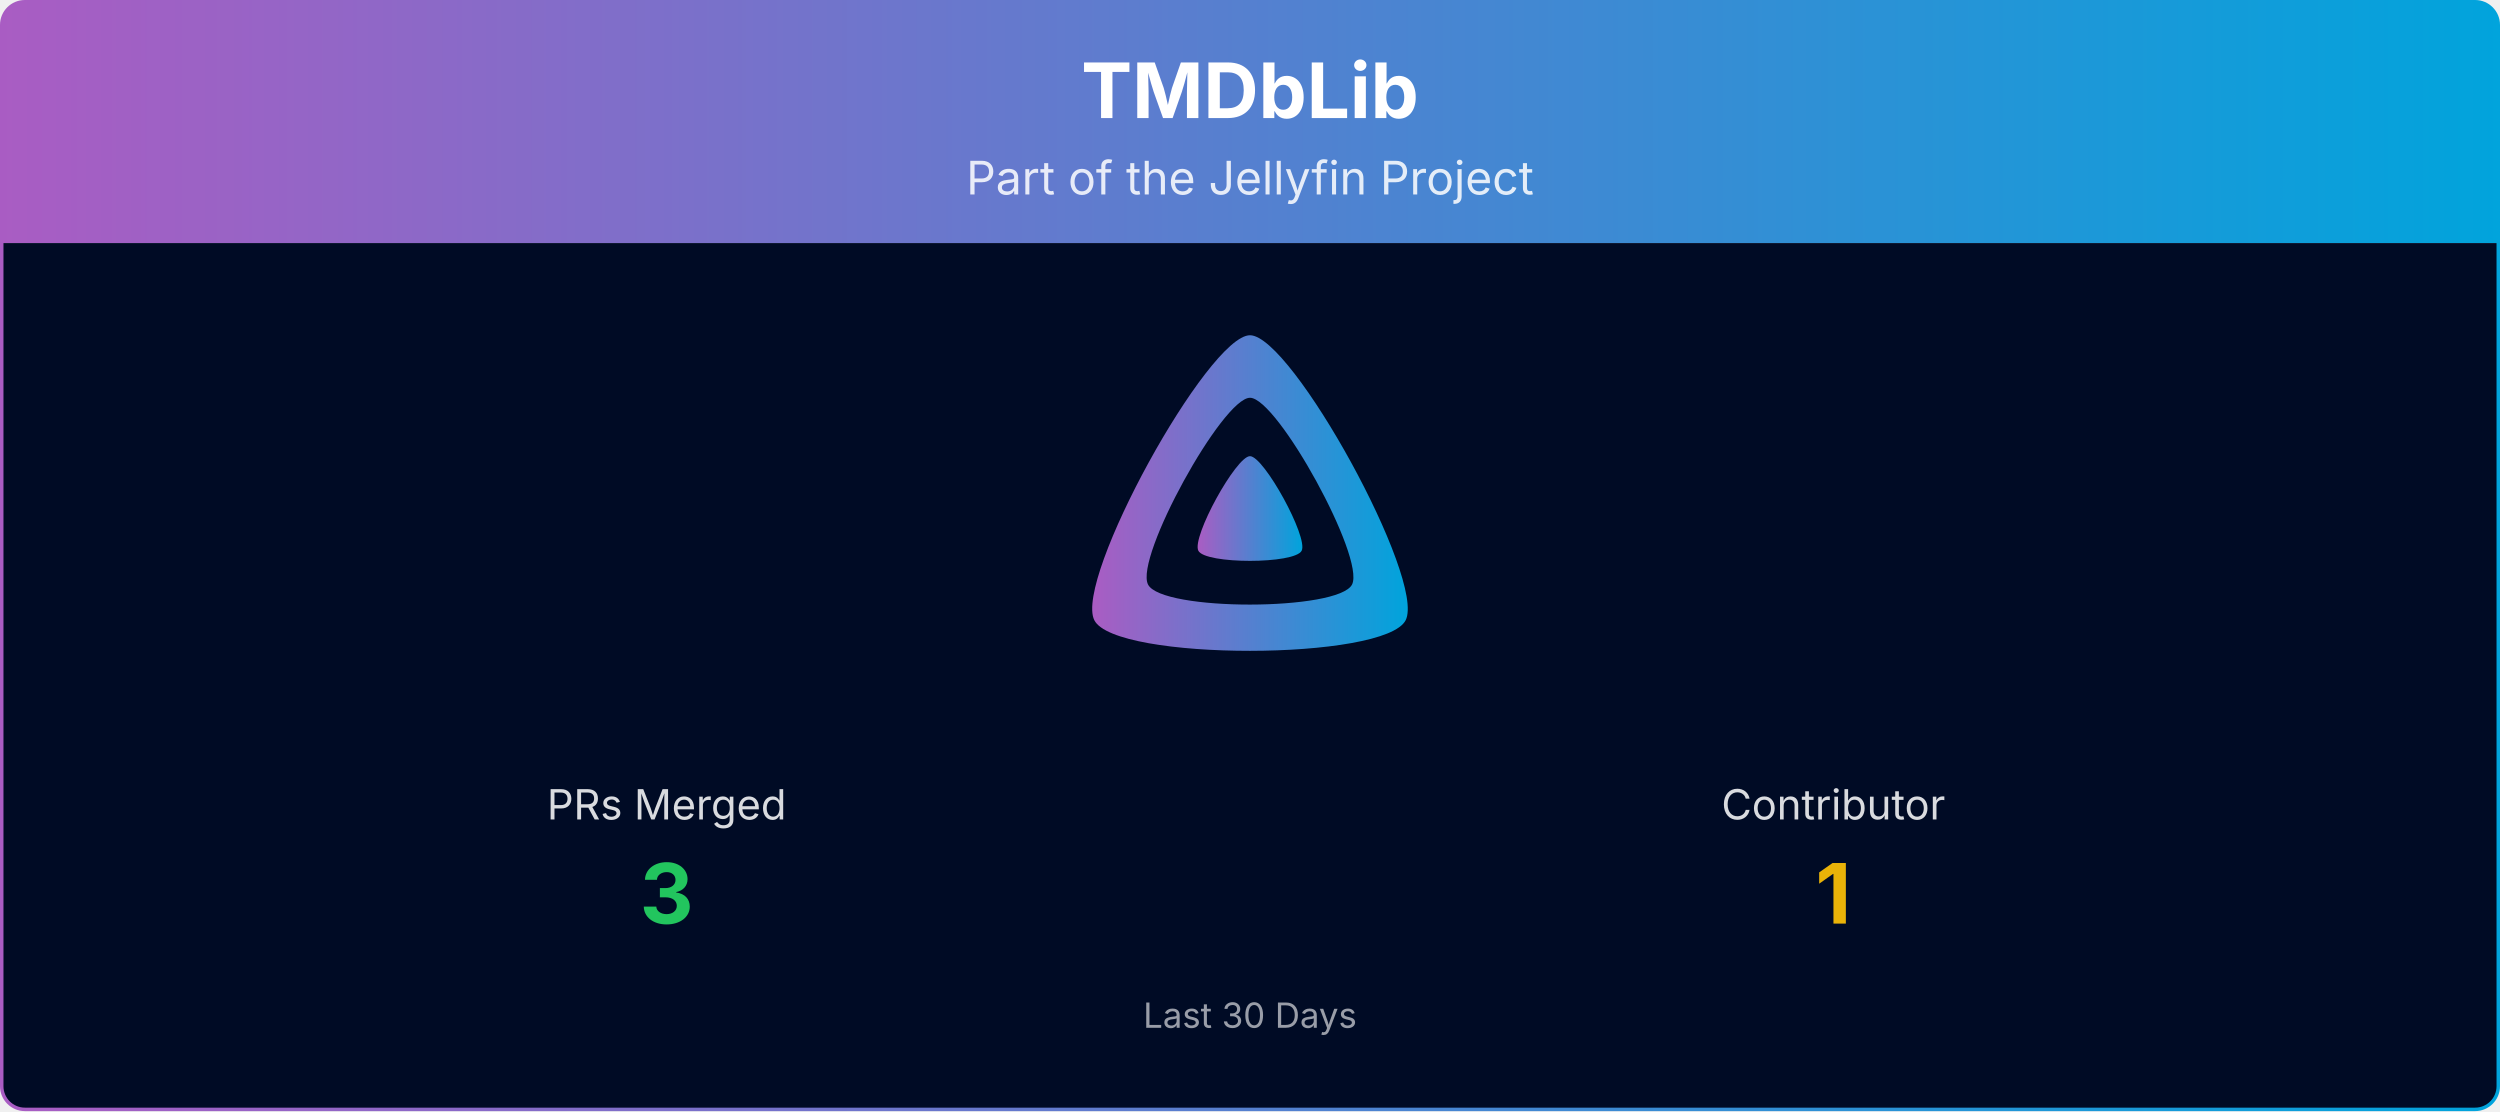
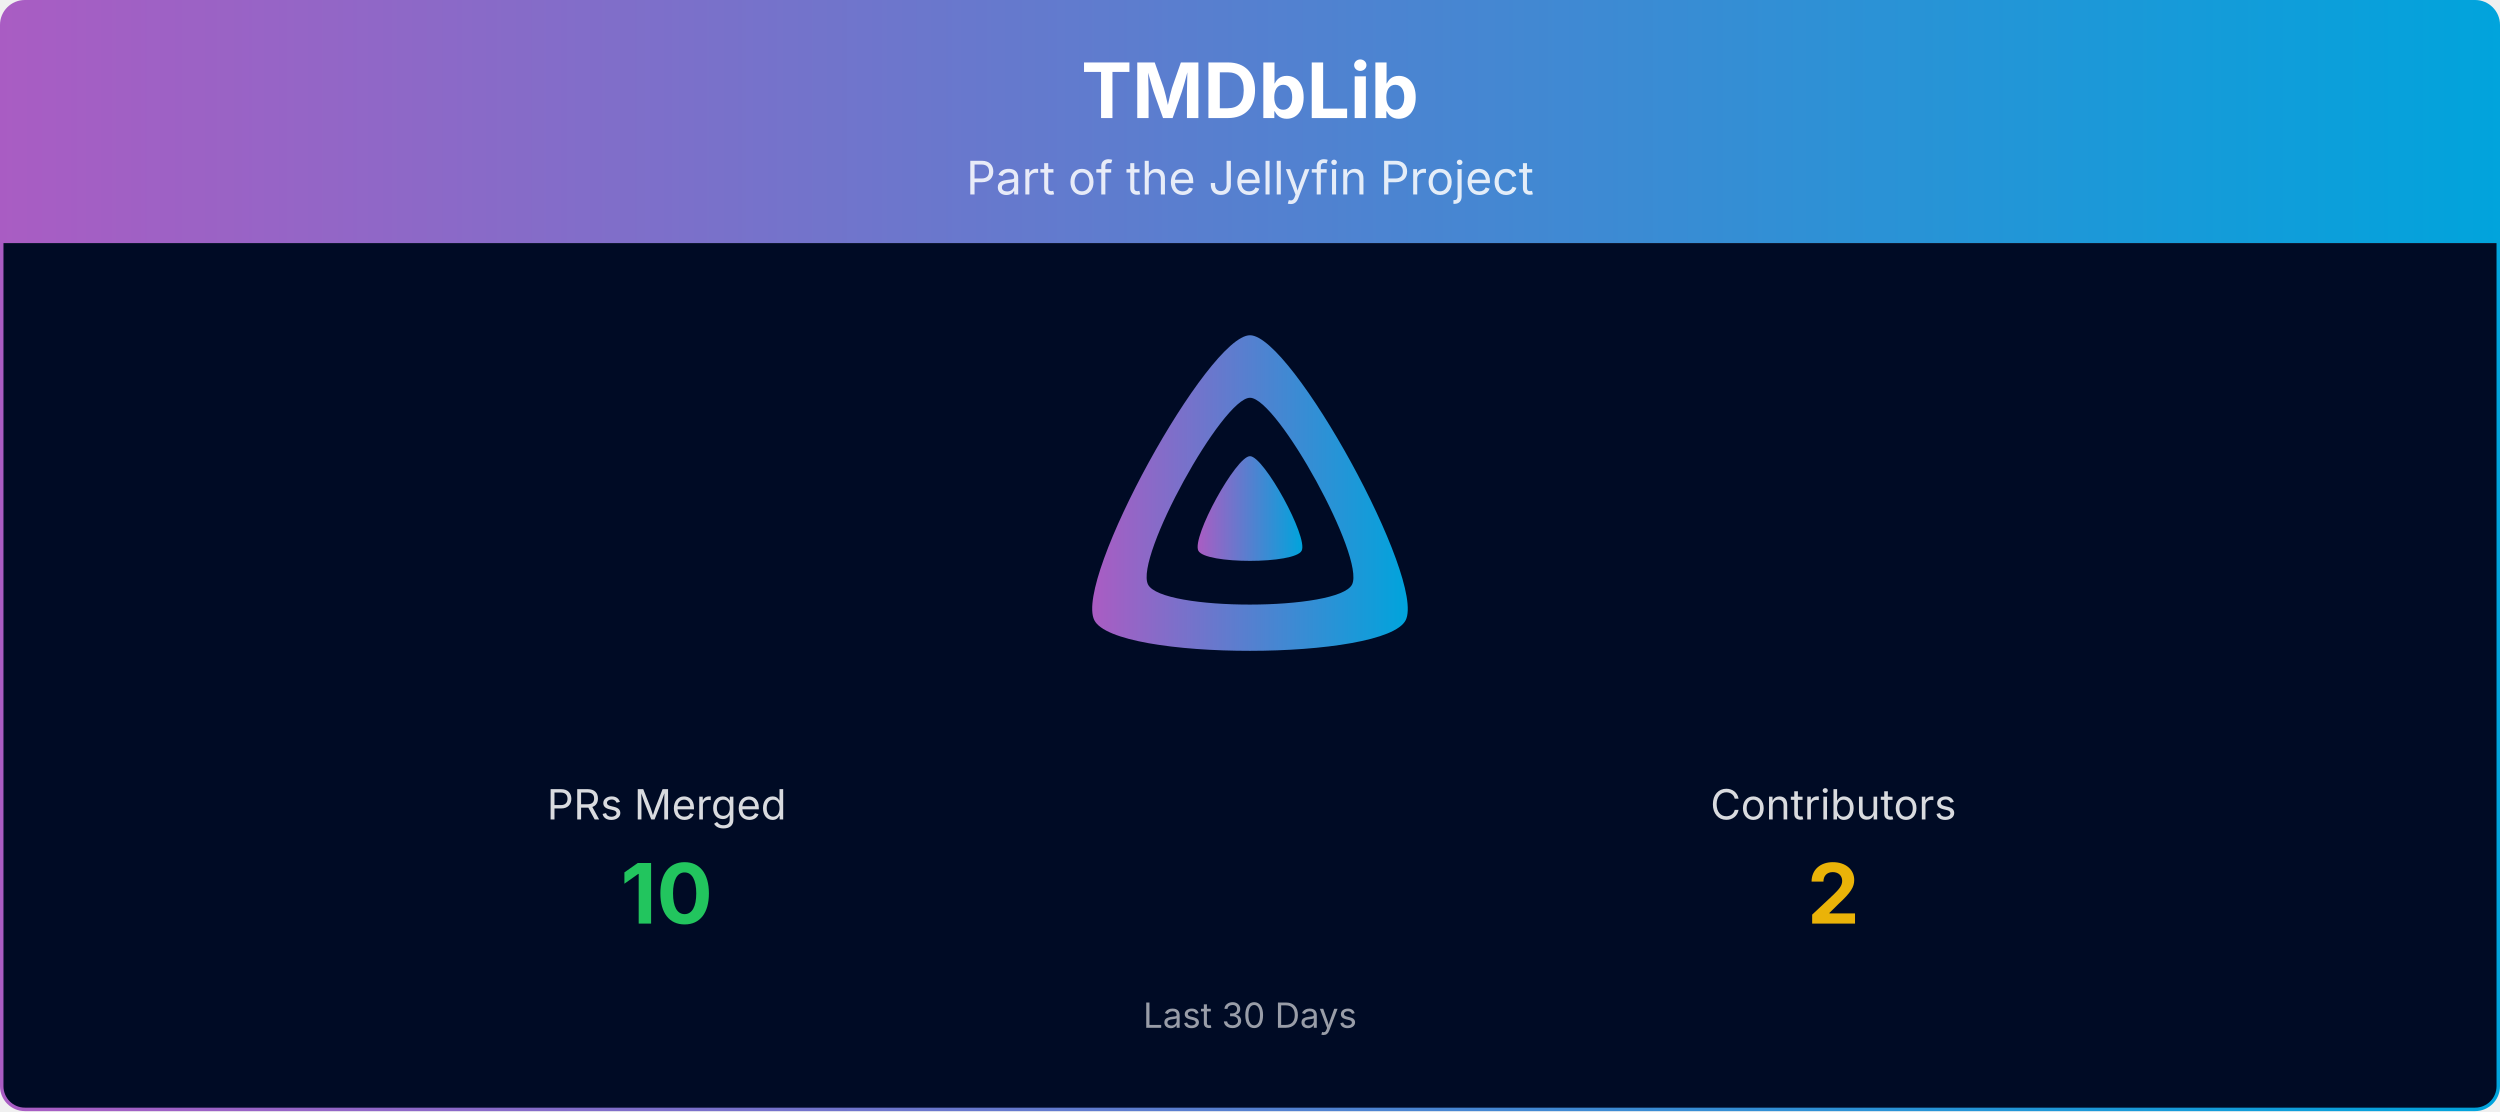
<svg xmlns="http://www.w3.org/2000/svg" viewBox="0 0 1080 480" width="100%" role="img" aria-label="TMDbLib">
  <defs>
    <linearGradient id="banner-tmdblib-grad" x1="0" y1="0" x2="1" y2="0">
      <stop offset="0%" stop-color="#AA5CC3" />
      <stop offset="100%" stop-color="#00A4DC" />
    </linearGradient>
    <clipPath id="banner-tmdblib-grad-clip">
      <rect x="0.75" y="0.75" width="1078.5" height="478.5" rx="10" ry="10" />
    </clipPath>
  </defs>
  <g clip-path="url(#banner-tmdblib-grad-clip)">
    <path d="M0.75,10.75 A10.0,10.0 0 0 1 10.75,0.75 L1069.25,0.75 A10.0,10.0 0 0 1 1079.25,10.75 L1079.25,105.00 L0.75,105.00 Z" fill="url(#banner-tmdblib-grad)" />
    <text x="540.0" y="51" text-anchor="middle" font-size="33" font-weight="700" font-family="Plus Jakarta Sans, system-ui, -apple-system, Segoe UI, sans-serif" fill="#ffffff">TMDbLib</text>
    <text x="540.0" y="84" text-anchor="middle" font-size="20" font-family="Plus Jakarta Sans, system-ui, -apple-system, Segoe UI, sans-serif" fill="#ffffff" opacity="0.85">Part of the Jellyfin Project</text>
    <rect x="0.75" y="105" width="1078.5" height="374.25" fill="#000b25" />
    <g transform="translate(465.00,138.00) scale(0.29297)">
      <path fill="url(#banner-tmdblib-grad)" fill-rule="evenodd" d="M256,23.3c-61.6,0-259.8,359.4-229.6,420.1s429.3,60,459.2,0S317.6,23.3,256,23.3zM406.5,390.8c-19.6,39.3-281.1,39.8-300.9,0s110.1-275.3,150.4-275.3S426.1,351.4,406.5,390.8z" />
      <path fill="url(#banner-tmdblib-grad)" d="M256,201.6c-20.4,0-86.2,119.3-76.2,139.4s142.5,19.9,152.4,0S276.5,201.6,256,201.6z" />
    </g>
    <text x="288.0" y="354.0" text-anchor="middle" font-size="18" font-family="Plus Jakarta Sans, system-ui, -apple-system, Segoe UI, sans-serif" fill="#ffffff" opacity="0.85">PRs Merged</text>
-     <text x="288.0" y="399.0" text-anchor="middle" font-size="36" font-weight="700" font-family="Plus Jakarta Sans, system-ui, -apple-system, Segoe UI, sans-serif" fill="#22c55e">3</text>
-     <text x="792.0" y="354.0" text-anchor="middle" font-size="18" font-family="Plus Jakarta Sans, system-ui, -apple-system, Segoe UI, sans-serif" fill="#ffffff" opacity="0.85">Contributor</text>
-     <text x="792.0" y="399.0" text-anchor="middle" font-size="36" font-weight="700" font-family="Plus Jakarta Sans, system-ui, -apple-system, Segoe UI, sans-serif" fill="#eab308">1</text>
+     <text x="288.0" y="399.0" text-anchor="middle" font-size="36" font-weight="700" font-family="Plus Jakarta Sans, system-ui, -apple-system, Segoe UI, sans-serif" fill="#22c55e">10</text>
+     <text x="792.0" y="354.0" text-anchor="middle" font-size="18" font-family="Plus Jakarta Sans, system-ui, -apple-system, Segoe UI, sans-serif" fill="#ffffff" opacity="0.85">Contributors</text>
+     <text x="792.0" y="399.0" text-anchor="middle" font-size="36" font-weight="700" font-family="Plus Jakarta Sans, system-ui, -apple-system, Segoe UI, sans-serif" fill="#eab308">2</text>
    <text x="540.0" y="444.0" text-anchor="middle" font-size="15" font-family="Plus Jakarta Sans, system-ui, -apple-system, Segoe UI, sans-serif" fill="#ffffff" opacity="0.6">Last 30 Days</text>
  </g>
  <rect x="0.75" y="0.75" width="1078.5" height="478.5" rx="10" ry="10" fill="none" stroke="url(#banner-tmdblib-grad)" stroke-width="1.5" />
</svg>
